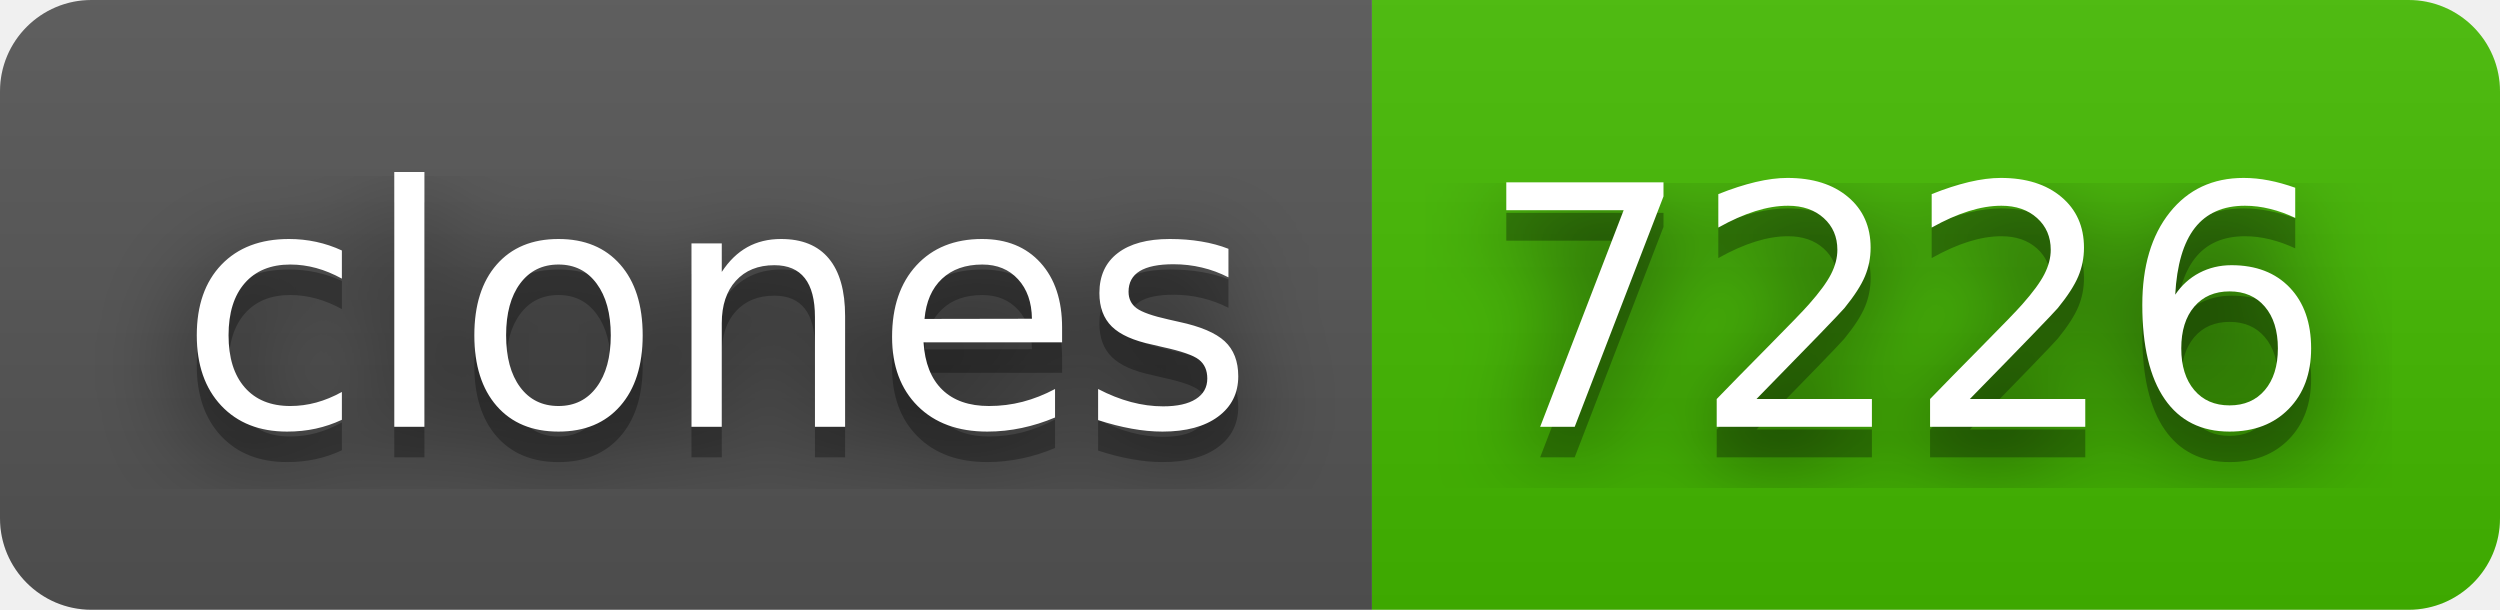
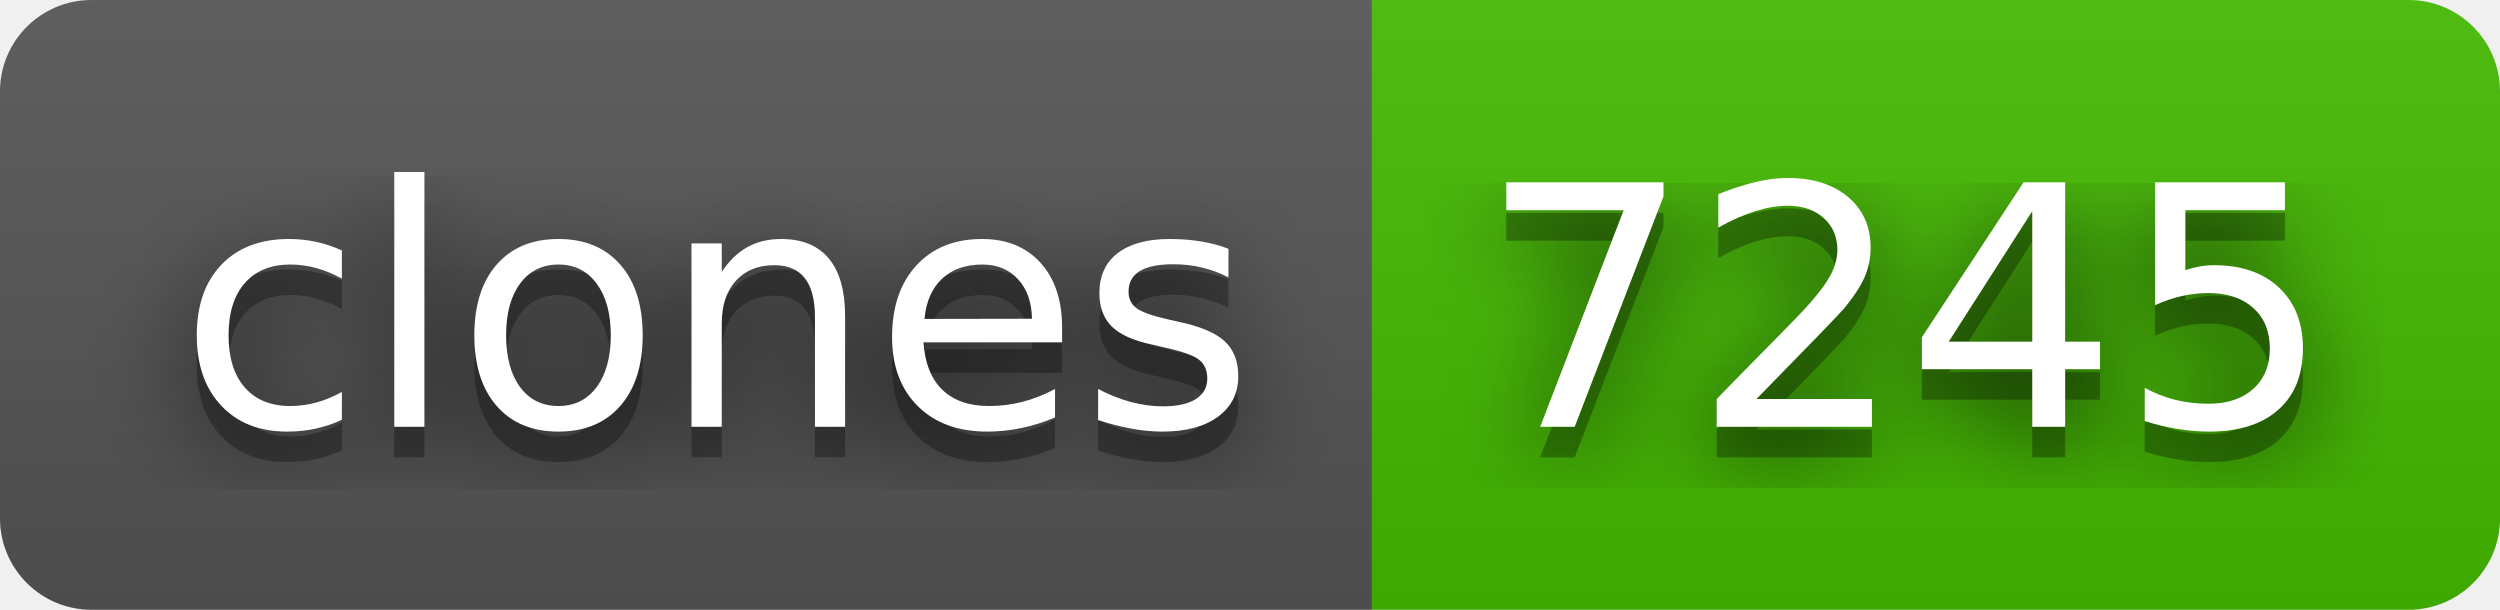
- <svg xmlns="http://www.w3.org/2000/svg" width="82" height="20" role="img" aria-label="clones: 7226">
+ <svg xmlns="http://www.w3.org/2000/svg" width="82" height="20" role="img" aria-label="clones: 7245">
  <filter id="blur">
    <feGaussianBlur in="SourceGraphic" stdDeviation="16" />
  </filter>
  <linearGradient id="s" x2="0" y2="100%">
    <stop offset="0" stop-color="#bbb" stop-opacity=".1" />
    <stop offset="1" stop-opacity=".1" />
  </linearGradient>
  <clipPath id="r">
    <rect width="82" height="20" rx="3" fill="#fff" />
  </clipPath>
  <g clip-path="url(#r)">
    <rect width="45" height="20" fill="#555" />
    <rect x="45" width="37" height="20" fill="#4b0" />
    <rect width="82" height="20" fill="url(#s)" />
  </g>
  <g fill="#fff" text-anchor="middle" font-family="Verdana,Geneva,DejaVu Sans,sans-serif" text-rendering="geometricPrecision" font-size="110">
    <text aria-hidden="true" x="235" y="150" fill="#010101" fill-opacity=".80" filter="url(#blur)" transform="scale(.1)" textLength="350">clones</text>
    <text aria-hidden="true" x="235" y="150" fill="#010101" fill-opacity=".3" transform="scale(.1)" textLength="350">clones</text>
    <text x="235" y="140" transform="scale(.1)" fill="#fff" textLength="350">clones</text>
-     <text aria-hidden="true" x="625" y="150" fill="#010101" fill-opacity=".80" filter="url(#blur)" transform="scale(.1)" textLength="270">7226</text>
-     <text aria-hidden="true" x="625" y="150" fill="#010101" fill-opacity=".3" transform="scale(.1)" textLength="270">7226</text>
-     <text x="625" y="140" transform="scale(.1)" fill="#fff" textLength="270">7226</text>
+     <text aria-hidden="true" x="625" y="150" fill="#010101" fill-opacity=".80" filter="url(#blur)" transform="scale(.1)" textLength="270">7245</text>
+     <text aria-hidden="true" x="625" y="150" fill="#010101" fill-opacity=".3" transform="scale(.1)" textLength="270">7245</text>
+     <text x="625" y="140" transform="scale(.1)" fill="#fff" textLength="270">7245</text>
  </g>
</svg>
